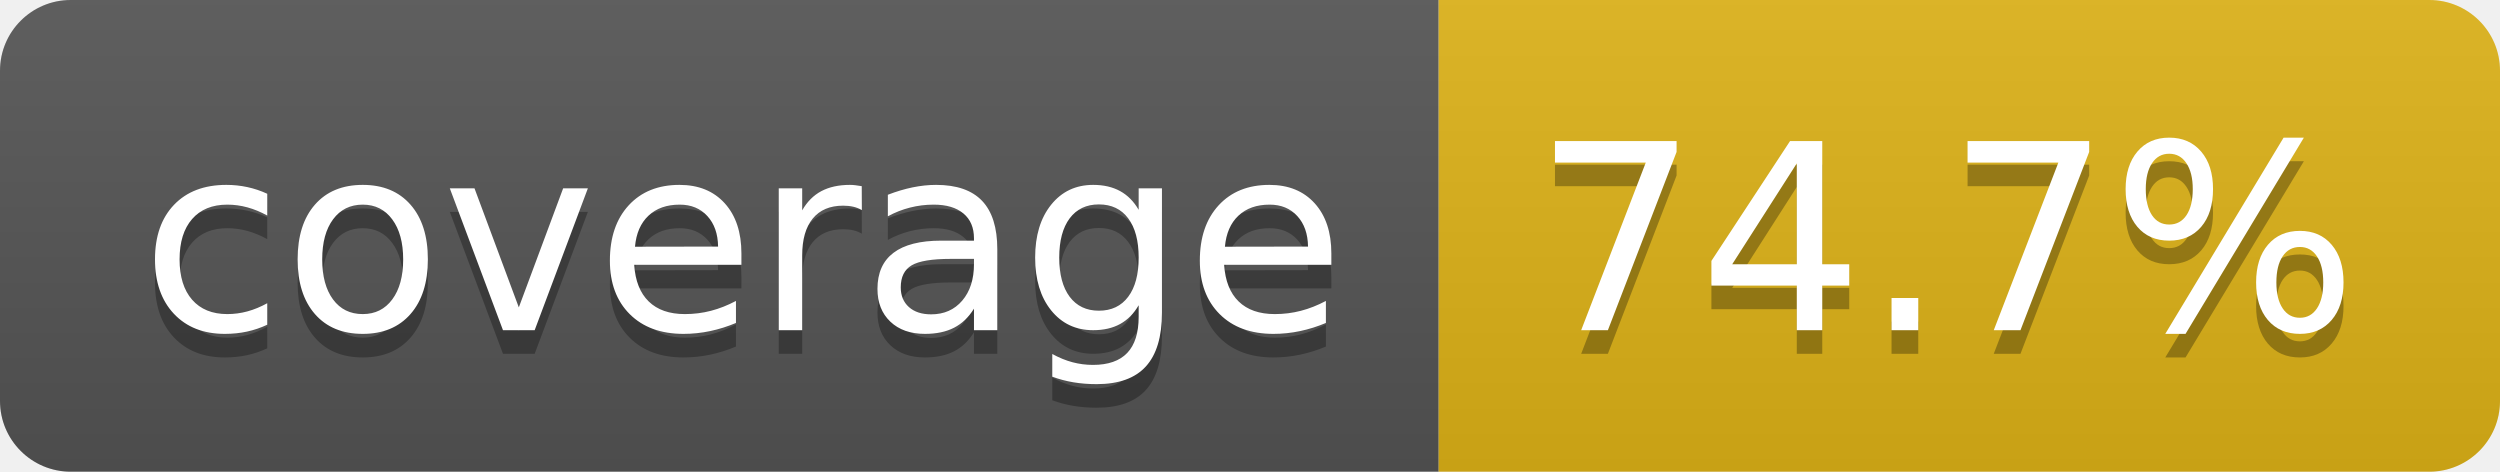
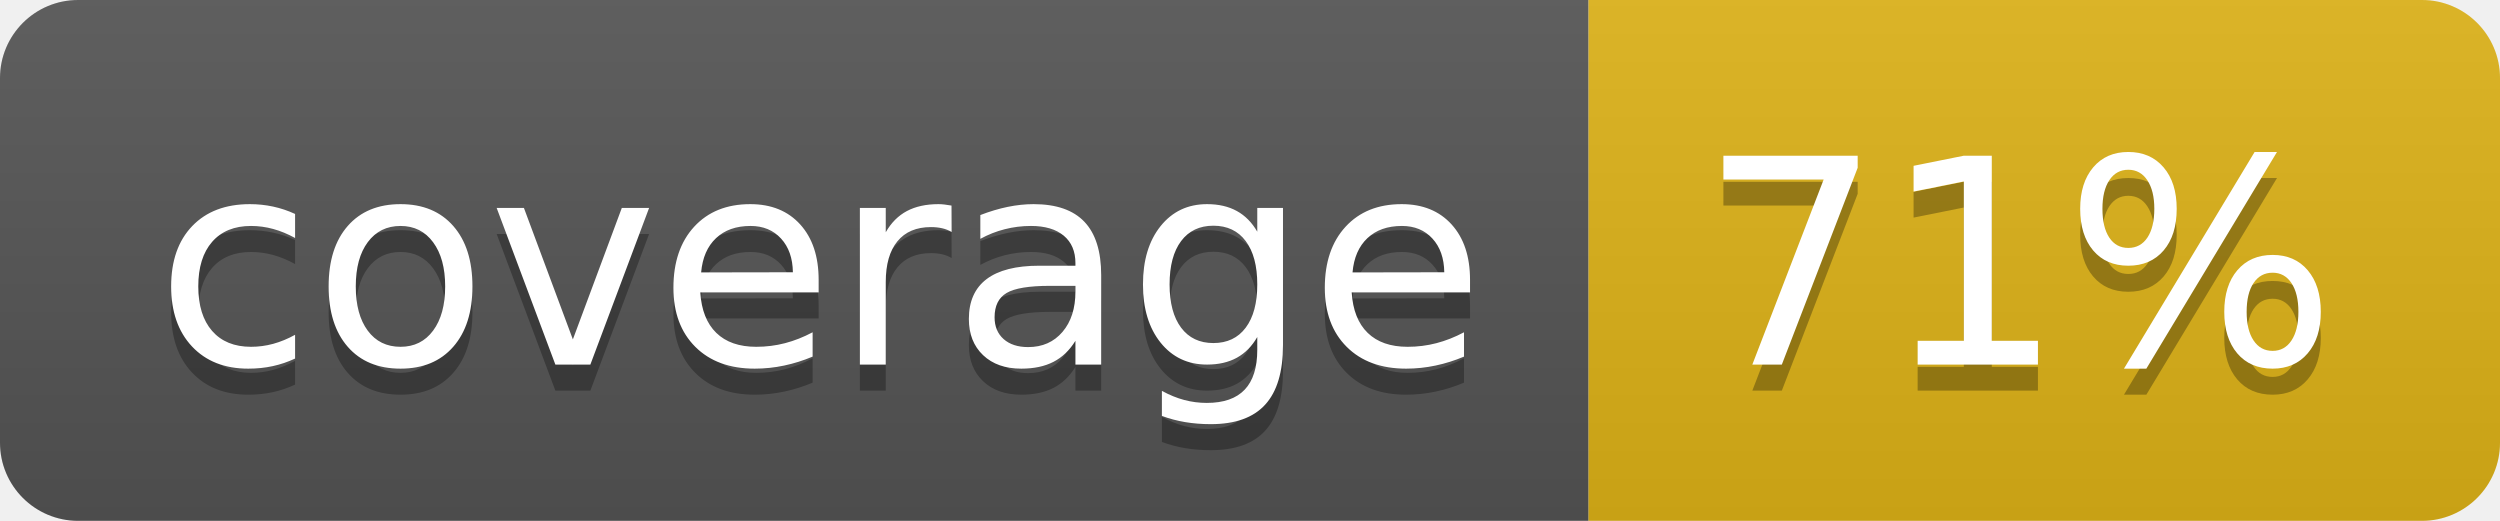
- <svg xmlns="http://www.w3.org/2000/svg" width="106" height="20" role="img" aria-label="coverage: 74.7%">
+ <svg xmlns="http://www.w3.org/2000/svg" width="96" height="20" role="img" aria-label="coverage: 71%">
  <linearGradient id="s" x2="0" y2="100%">
    <stop offset="0" stop-color="#bbb" stop-opacity=".1" />
    <stop offset="1" stop-opacity=".1" />
  </linearGradient>
  <clipPath id="r">
-     <rect width="106" height="20" rx="3" fill="#fff" />
+     <rect width="96" height="20" rx="3" fill="#fff" />
  </clipPath>
  <g clip-path="url(#r)">
    <rect width="61" height="20" fill="#555" />
-     <rect x="61" width="45" height="20" fill="#dfb317" />
-     <rect width="106" height="20" fill="url(#s)" />
+     <rect x="61" width="35" height="20" fill="#dfb317" />
+     <rect width="96" height="20" fill="url(#s)" />
  </g>
  <g fill="#fff" text-anchor="middle" font-family="Verdana,Geneva,DejaVu Sans,sans-serif" text-rendering="geometricPrecision" font-size="110">
    <text aria-hidden="true" x="315" y="150" fill="#010101" fill-opacity=".3" transform="scale(.1)" textLength="510">coverage</text>
    <text x="315" y="140" transform="scale(.1)" fill="#fff" textLength="510">coverage</text>
-     <text aria-hidden="true" x="825" y="150" fill="#010101" fill-opacity=".3" transform="scale(.1)" textLength="350">74.7%</text>
-     <text x="825" y="140" transform="scale(.1)" fill="#fff" textLength="350">74.7%</text>
+     <text aria-hidden="true" x="775" y="150" fill="#010101" fill-opacity=".3" transform="scale(.1)" textLength="245">71%</text>
+     <text x="775" y="140" transform="scale(.1)" fill="#fff" textLength="245">71%</text>
  </g>
</svg>
